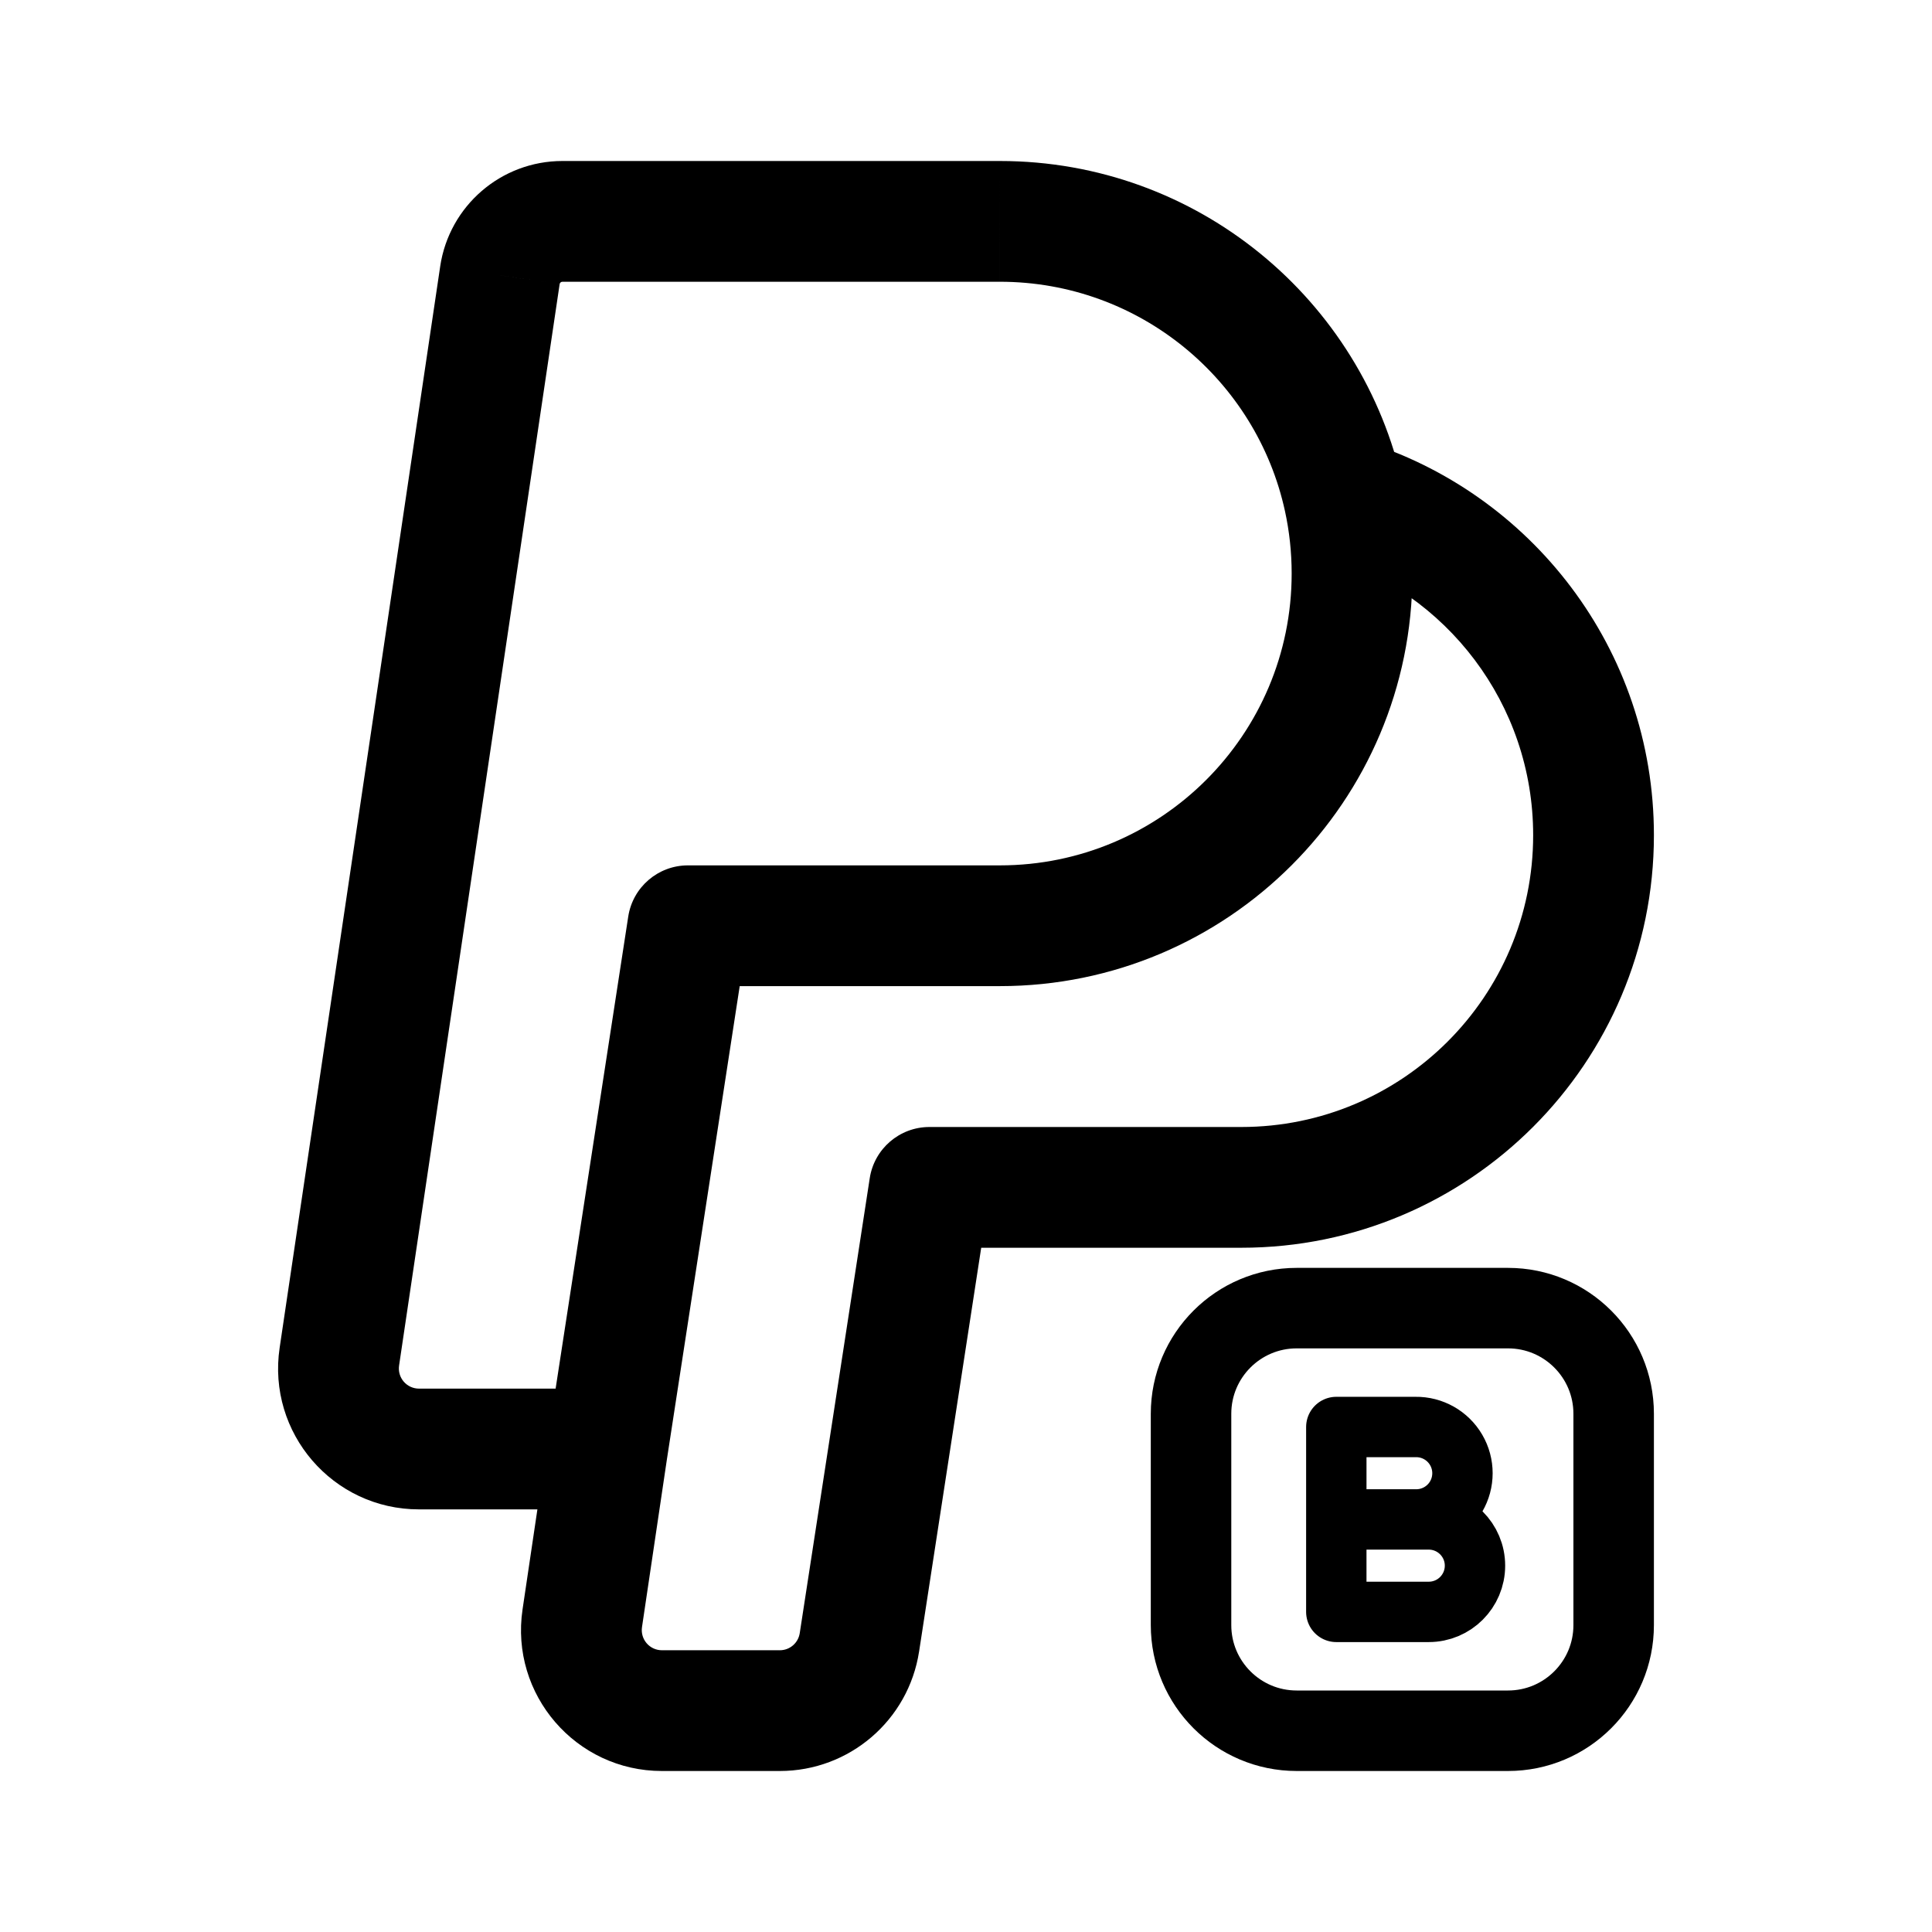
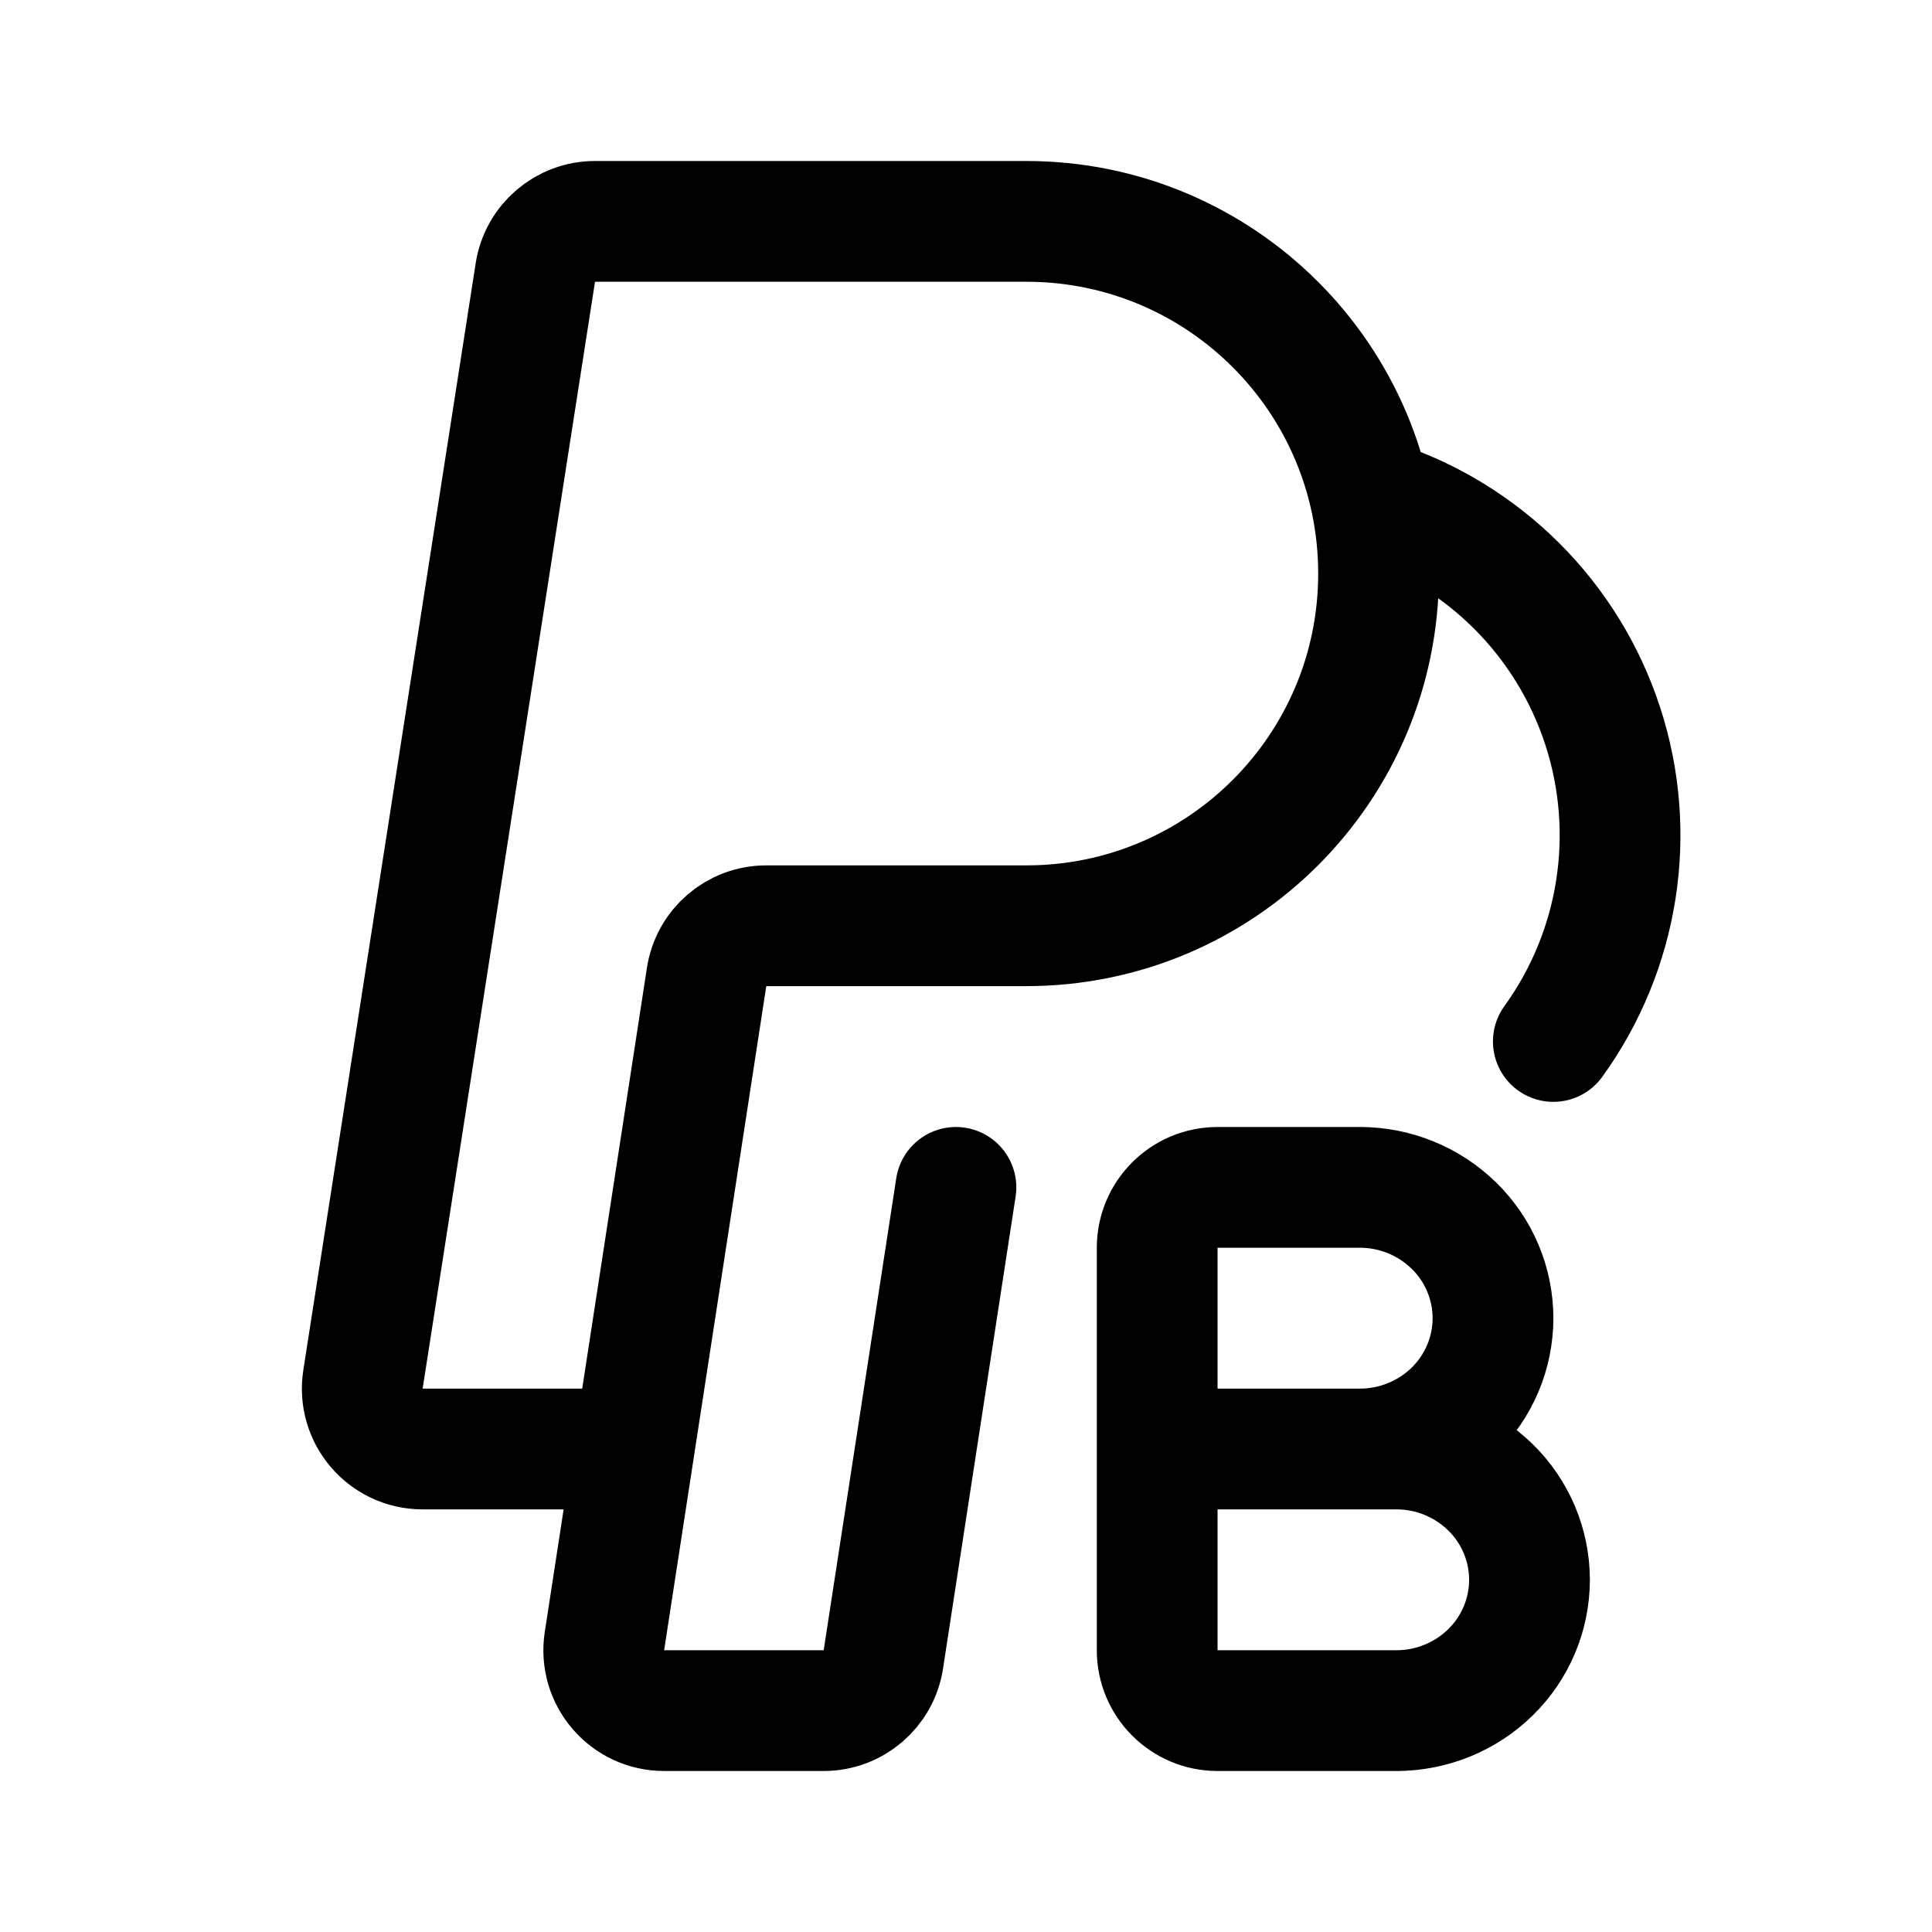
- <svg xmlns="http://www.w3.org/2000/svg" width="192" height="192" stroke-miterlimit="6">
-   <path d="m33.726 134.825-5.935-.881zM49.68 27.355l5.935.882-5.935-.881zM68.364 92v-6a6 6 0 0 0-5.93 5.088zm-10.498 68.825 5.935.881zm27.542 2.391-5.93-.912zM92.364 118v-6a6 6 0 0 0-5.93 5.088zM55.89 28h43.473V16H55.89zM39.66 135.706 55.616 28.237l-11.87-1.762L27.79 133.944zM41.636 150h18.728v-12H41.636zm26.728-52h31V86h-31zm-2.07 46.912 8-52-11.86-1.824-8 52zM63.8 161.706l2.498-16.825-11.87-1.762-2.498 16.825zM65.779 176H77.5v-12H65.779zm25.559-11.871 6.956-45.217-11.86-1.824-6.957 45.216zM92.364 124h31v-12h-31Zm31 0a41 41 0 0 0 41-41h-12a29 29 0 0 1-29 29zm41-41c0-18.498-12.245-34.12-29.058-39.232l-3.491 11.481c11.9 3.618 20.549 14.682 20.549 27.751zM77.5 176a14 14 0 0 0 13.837-11.871l-11.86-1.825A2 2 0 0 1 77.5 164zm-49.71-42.056C26.536 142.399 33.08 150 41.636 150v-12a1.998 1.998 0 0 1-1.975-2.294zm24.14 26C50.676 168.402 57.229 176 65.779 176v-12a2 2 0 0 1-1.978-2.294zM99.364 28c13.878 0 25.492 9.755 28.334 22.787l11.725-2.557C135.403 29.802 119.003 16 99.363 16Zm28.334 22.787c.435 1.996.666 4.074.666 6.213h12a.665 6.204 0 0 0-.941-8.77zM99.364 98a41 41 0 0 0 41-41h-12a29 29 0 0 1-29 29ZM55.89 16a12.28 12.28 0 0 0-12.145 10.475l11.87 1.762A.28.28 0 0 1 55.89 28z" />
-   <path fill="none" stroke="#000" stroke-width="8" d="M118.364 140.5a10.5 10.5 0 0 1 10.5-10.5h21a10.5 10.5 0 0 1 10.5 10.5v21a10.5 10.5 0 0 1-10.5 10.5h-21a10.5 10.5 0 0 1-10.5-10.5z" />
-   <path fill="none" stroke="#000" stroke-linejoin="round" stroke-width="6" d="M141.989 160.188H132.8V151h9.188a4.594 4.594 0 1 1 0 9.188zM140.676 151h-7.875v-9.187h7.875a4.594 4.594 0 1 1 0 9.187z" />
+ <svg xmlns="http://www.w3.org/2000/svg" width="192" height="192" fill="none">
+   <path d="M102 92a35 35 0 1 0 0-70m34.815 27.713a35 35 0 0 1 17.553 53.787M101.997 22H59.133a6 6 0 0 0-5.93 5.077l-17.13 110C35.506 140.715 38.319 144 42 144h20.994m39.008-52h-25.85a6 6 0 0 0-5.93 5.088l-10.152 66C59.511 166.722 62.323 170 66 170h15.857a6 6 0 0 0 5.93-5.088L95 118m40.132 26c3.512 0 6.88-1.37 9.363-3.808a12.88 12.88 0 0 0 3.878-9.192 12.88 12.88 0 0 0-3.878-9.192 13.366 13.366 0 0 0-9.363-3.808m3.628 52c3.511 0 6.879-1.37 9.362-3.808A12.88 12.88 0 0 0 152 157a12.88 12.88 0 0 0-3.878-9.192A13.366 13.366 0 0 0 138.76 144M115 144h23.941m0 26H121a6 6 0 0 1-6-6v-40a6 6 0 0 1 6-6h14.314" stroke="#000" stroke-width="12" stroke-linecap="round" stroke-linejoin="round" />
</svg>
